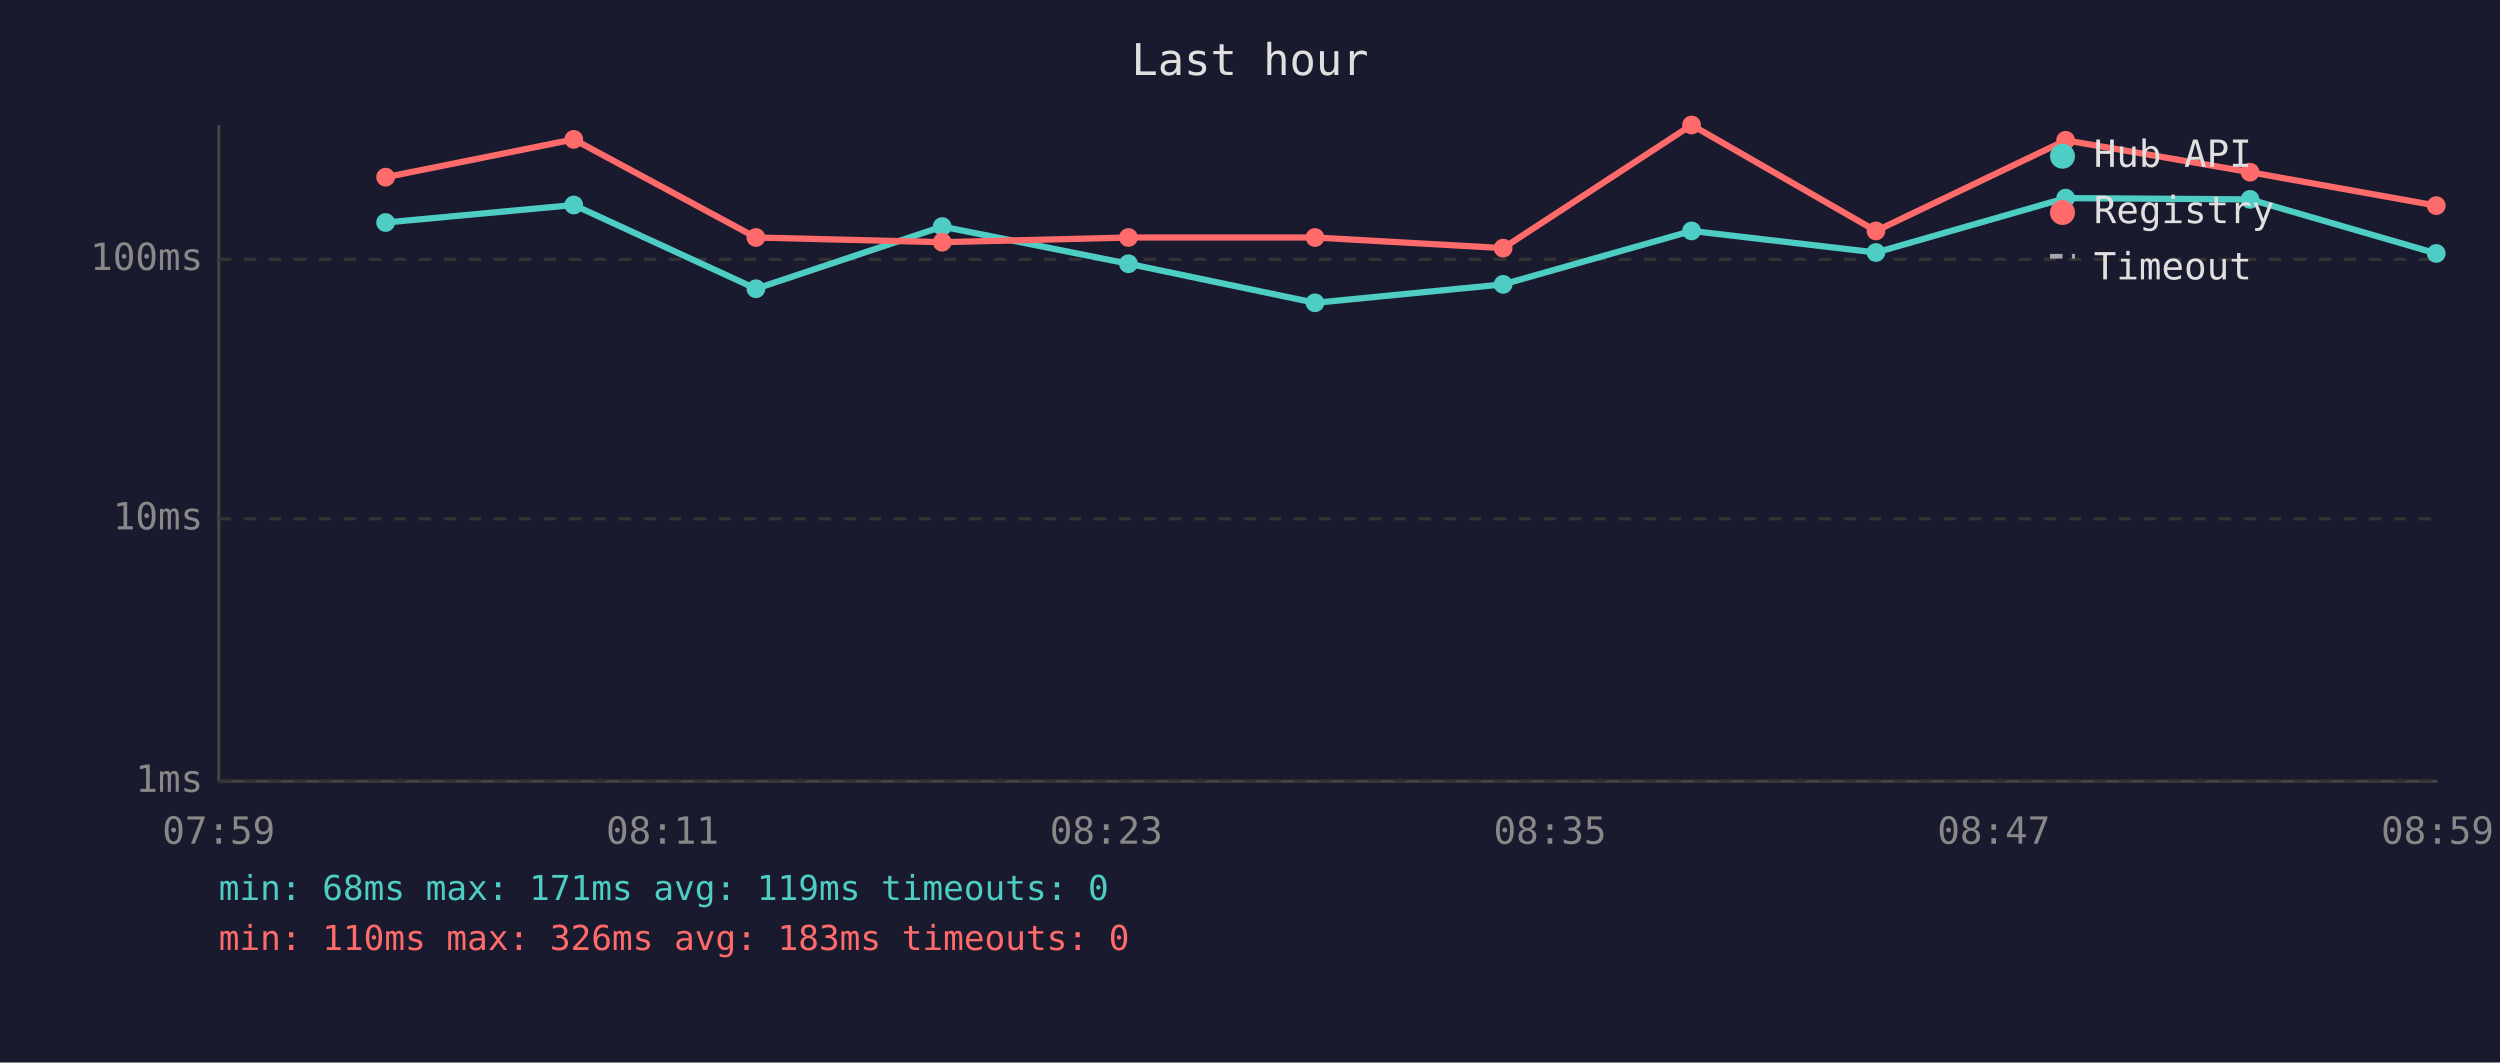
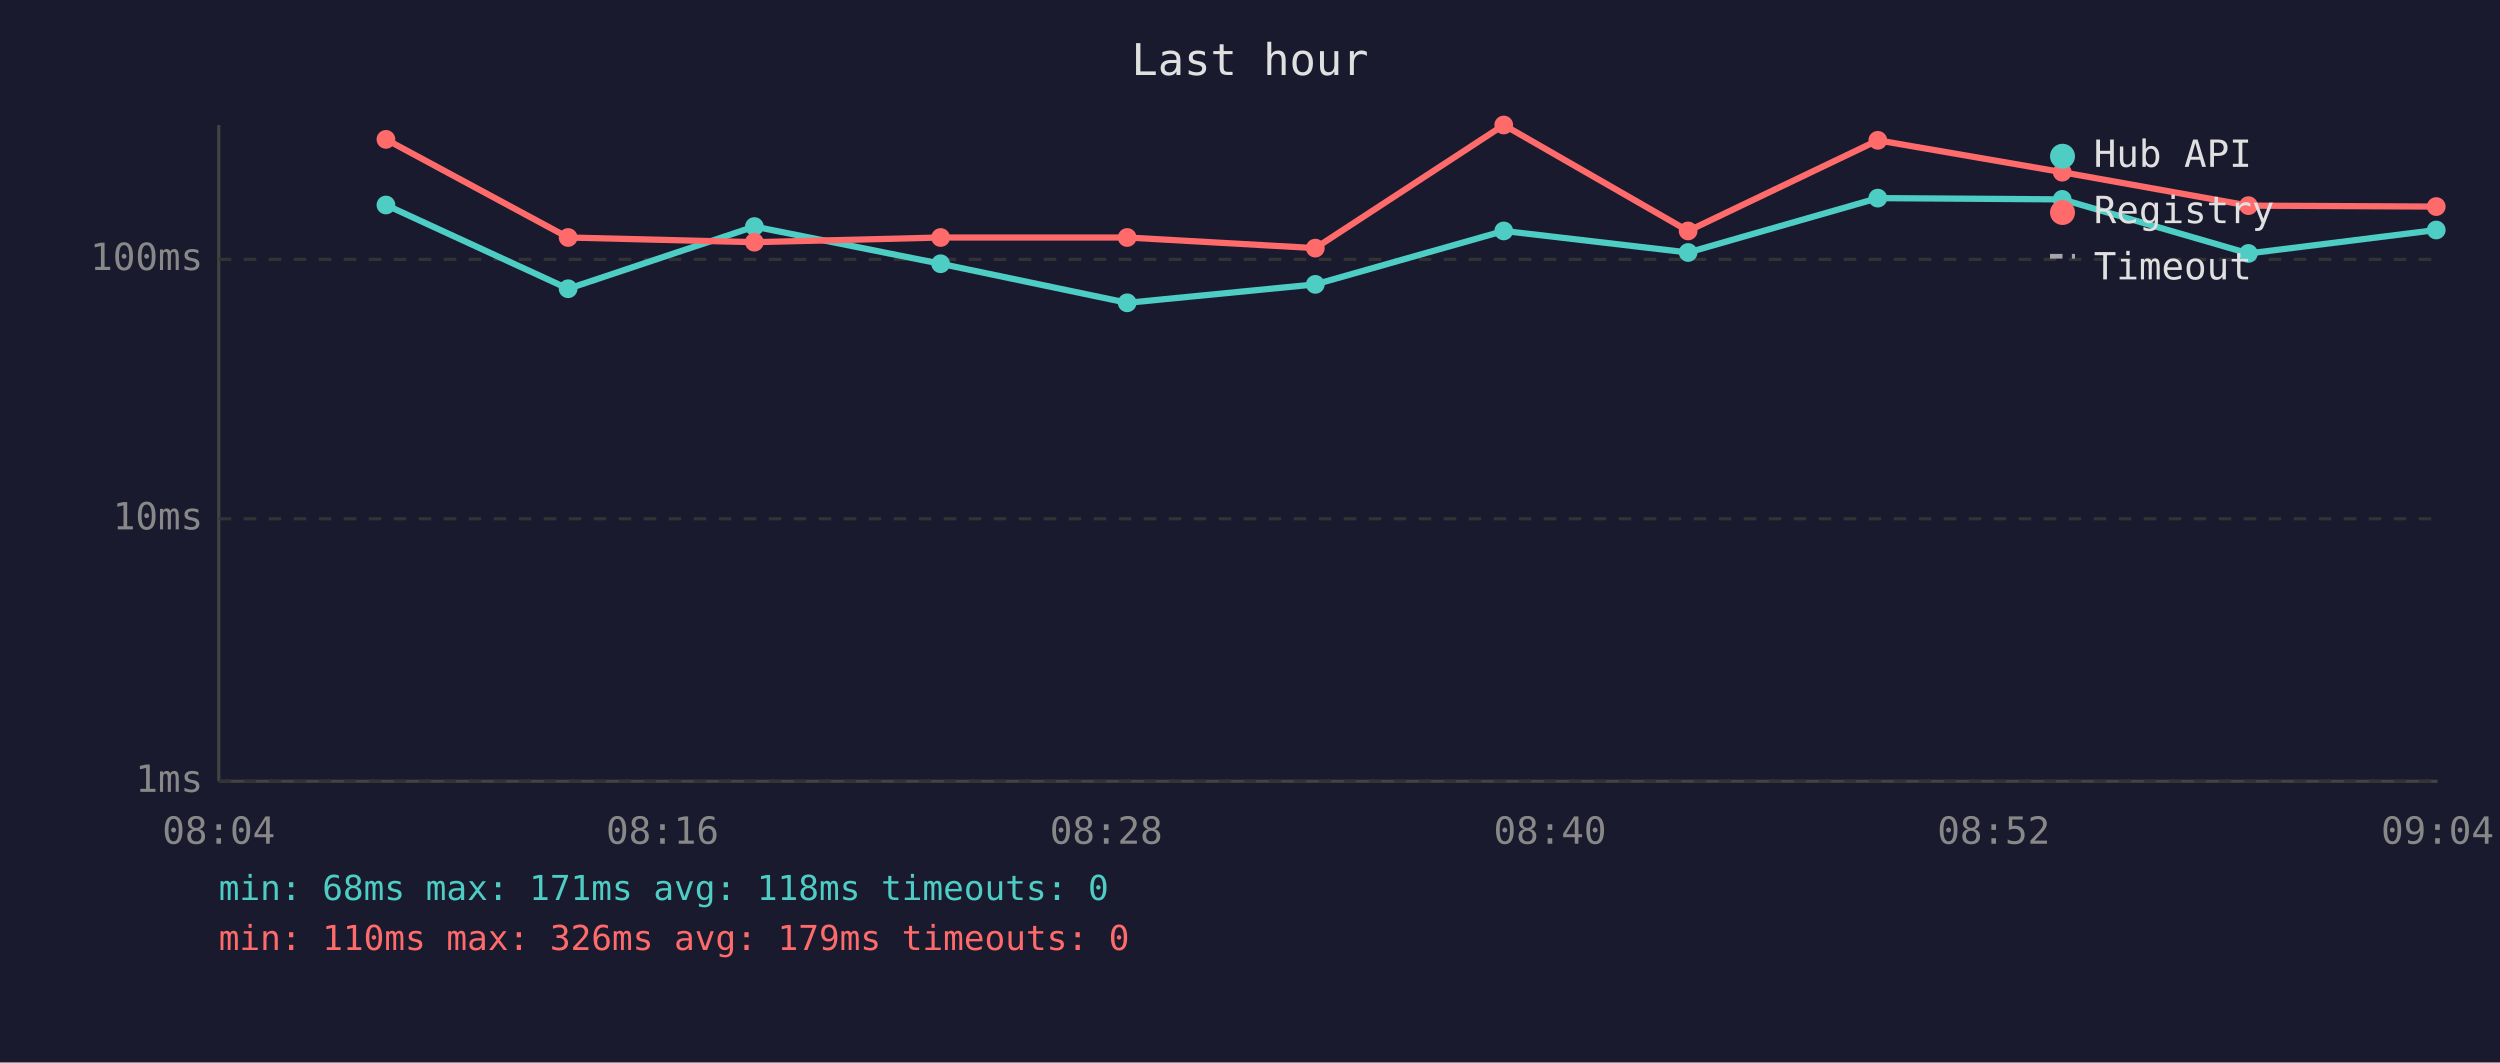
<svg xmlns="http://www.w3.org/2000/svg" viewBox="0 0 800 340" font-family="monospace" font-size="12">
  <rect width="800" height="340" fill="#1a1a2e" />
  <text x="400" y="24" fill="#e0e0e0" font-size="14" text-anchor="middle">Last hour</text>
  <line x1="70" y1="40" x2="70" y2="250" stroke="#444" stroke-width="1" />
  <line x1="70" y1="250" x2="780" y2="250" stroke="#444" stroke-width="1" />
  <line x1="70" y1="250" x2="780" y2="250" stroke="#333" stroke-width="1" stroke-dasharray="4" />
  <text x="65" y="250" fill="#888" text-anchor="end" dominant-baseline="middle">1ms</text>
  <line x1="70" y1="166" x2="780" y2="166" stroke="#333" stroke-width="1" stroke-dasharray="4" />
  <text x="65" y="166" fill="#888" text-anchor="end" dominant-baseline="middle">10ms</text>
  <line x1="70" y1="83" x2="780" y2="83" stroke="#333" stroke-width="1" stroke-dasharray="4" />
  <text x="65" y="83" fill="#888" text-anchor="end" dominant-baseline="middle">100ms</text>
-   <text x="70" y="270" fill="#888" text-anchor="middle">07:59</text>
-   <text x="212" y="270" fill="#888" text-anchor="middle">08:11</text>
-   <text x="354" y="270" fill="#888" text-anchor="middle">08:23</text>
-   <text x="496" y="270" fill="#888" text-anchor="middle">08:35</text>
-   <text x="638" y="270" fill="#888" text-anchor="middle">08:47</text>
-   <text x="780" y="270" fill="#888" text-anchor="middle">08:59</text>
-   <polyline points="123.4,71.2 183.6,65.6 241.9,92.4 301.5,72.5 361.1,84.4 420.8,96.9 481.0,91.0 541.3,73.9 600.3,80.8 661.0,63.4 720.0,63.8 779.6,81.1" fill="none" stroke="#4ecdc4" stroke-width="2" opacity="1" />
-   <circle cx="123.4" cy="71.2" r="3" fill="#4ecdc4" />
-   <circle cx="183.6" cy="65.6" r="3" fill="#4ecdc4" />
-   <circle cx="241.9" cy="92.4" r="3" fill="#4ecdc4" />
-   <circle cx="301.5" cy="72.5" r="3" fill="#4ecdc4" />
-   <circle cx="361.1" cy="84.4" r="3" fill="#4ecdc4" />
-   <circle cx="420.8" cy="96.9" r="3" fill="#4ecdc4" />
-   <circle cx="481.0" cy="91.0" r="3" fill="#4ecdc4" />
-   <circle cx="541.3" cy="73.9" r="3" fill="#4ecdc4" />
-   <circle cx="600.3" cy="80.8" r="3" fill="#4ecdc4" />
-   <circle cx="661.0" cy="63.4" r="3" fill="#4ecdc4" />
-   <circle cx="720.0" cy="63.8" r="3" fill="#4ecdc4" />
-   <circle cx="779.6" cy="81.1" r="3" fill="#4ecdc4" />
-   <polyline points="123.4,56.7 183.6,44.6 241.9,76.0 301.5,77.5 361.1,76.0 420.8,76.0 481.0,79.4 541.3,40.0 600.3,73.9 661.0,44.9 720.0,55.1 779.6,65.8" fill="none" stroke="#ff6b6b" stroke-width="2" opacity="1" />
-   <circle cx="123.4" cy="56.7" r="3" fill="#ff6b6b" />
-   <circle cx="183.6" cy="44.6" r="3" fill="#ff6b6b" />
-   <circle cx="241.9" cy="76.0" r="3" fill="#ff6b6b" />
-   <circle cx="301.5" cy="77.5" r="3" fill="#ff6b6b" />
-   <circle cx="361.1" cy="76.0" r="3" fill="#ff6b6b" />
-   <circle cx="420.8" cy="76.0" r="3" fill="#ff6b6b" />
-   <circle cx="481.0" cy="79.4" r="3" fill="#ff6b6b" />
-   <circle cx="541.3" cy="40.0" r="3" fill="#ff6b6b" />
-   <circle cx="600.3" cy="73.9" r="3" fill="#ff6b6b" />
-   <circle cx="661.0" cy="44.9" r="3" fill="#ff6b6b" />
-   <circle cx="720.0" cy="55.1" r="3" fill="#ff6b6b" />
-   <circle cx="779.6" cy="65.8" r="3" fill="#ff6b6b" />
+   <text x="70" y="270" fill="#888" text-anchor="middle">08:04</text>
+   <text x="212" y="270" fill="#888" text-anchor="middle">08:16</text>
+   <text x="354" y="270" fill="#888" text-anchor="middle">08:28</text>
+   <text x="496" y="270" fill="#888" text-anchor="middle">08:40</text>
+   <text x="638" y="270" fill="#888" text-anchor="middle">08:52</text>
+   <text x="780" y="270" fill="#888" text-anchor="middle">09:04</text>
+   <polyline points="123.5,65.6 181.8,92.4 241.4,72.5 301.0,84.4 360.7,96.9 420.9,91.0 481.2,73.9 540.2,80.8 600.9,63.4 659.9,63.8 719.5,81.1 779.6,73.6" fill="none" stroke="#4ecdc4" stroke-width="2" opacity="1" />
+   <circle cx="123.5" cy="65.6" r="3" fill="#4ecdc4" />
+   <circle cx="181.8" cy="92.4" r="3" fill="#4ecdc4" />
+   <circle cx="241.4" cy="72.5" r="3" fill="#4ecdc4" />
+   <circle cx="301.0" cy="84.4" r="3" fill="#4ecdc4" />
+   <circle cx="360.7" cy="96.9" r="3" fill="#4ecdc4" />
+   <circle cx="420.9" cy="91.0" r="3" fill="#4ecdc4" />
+   <circle cx="481.2" cy="73.9" r="3" fill="#4ecdc4" />
+   <circle cx="540.2" cy="80.8" r="3" fill="#4ecdc4" />
+   <circle cx="600.9" cy="63.4" r="3" fill="#4ecdc4" />
+   <circle cx="659.9" cy="63.8" r="3" fill="#4ecdc4" />
+   <circle cx="719.5" cy="81.1" r="3" fill="#4ecdc4" />
+   <circle cx="779.6" cy="73.6" r="3" fill="#4ecdc4" />
+   <polyline points="123.5,44.6 181.8,76.0 241.4,77.5 301.0,76.0 360.7,76.0 420.9,79.4 481.2,40.0 540.2,73.9 600.9,44.9 659.9,55.1 719.5,65.8 779.6,66.1" fill="none" stroke="#ff6b6b" stroke-width="2" opacity="1" />
+   <circle cx="123.5" cy="44.6" r="3" fill="#ff6b6b" />
+   <circle cx="181.8" cy="76.0" r="3" fill="#ff6b6b" />
+   <circle cx="241.4" cy="77.5" r="3" fill="#ff6b6b" />
+   <circle cx="301.0" cy="76.0" r="3" fill="#ff6b6b" />
+   <circle cx="360.7" cy="76.0" r="3" fill="#ff6b6b" />
+   <circle cx="420.9" cy="79.4" r="3" fill="#ff6b6b" />
+   <circle cx="481.2" cy="40.0" r="3" fill="#ff6b6b" />
+   <circle cx="540.2" cy="73.9" r="3" fill="#ff6b6b" />
+   <circle cx="600.9" cy="44.9" r="3" fill="#ff6b6b" />
+   <circle cx="659.9" cy="55.1" r="3" fill="#ff6b6b" />
+   <circle cx="719.5" cy="65.8" r="3" fill="#ff6b6b" />
+   <circle cx="779.6" cy="66.1" r="3" fill="#ff6b6b" />
  <circle cx="660" cy="50" r="4" fill="#4ecdc4" />
  <text x="670" y="50" fill="#e0e0e0" dominant-baseline="middle">Hub API</text>
  <circle cx="660" cy="68" r="4" fill="#ff6b6b" />
  <text x="670" y="68" fill="#e0e0e0" dominant-baseline="middle">Registry</text>
  <line x1="656" y1="82" x2="664" y2="82" stroke="#e0e0e0" stroke-width="1.5" stroke-dasharray="4,3" opacity="0.7" />
  <text x="670" y="86" fill="#e0e0e0" dominant-baseline="middle">Timeout</text>
-   <text x="70" y="288" fill="#4ecdc4" font-size="11">min: 68ms  max: 171ms  avg: 119ms  timeouts: 0</text>
-   <text x="70" y="304" fill="#ff6b6b" font-size="11">min: 110ms  max: 326ms  avg: 183ms  timeouts: 0</text>
+   <text x="70" y="288" fill="#4ecdc4" font-size="11">min: 68ms  max: 171ms  avg: 118ms  timeouts: 0</text>
+   <text x="70" y="304" fill="#ff6b6b" font-size="11">min: 110ms  max: 326ms  avg: 179ms  timeouts: 0</text>
</svg>
